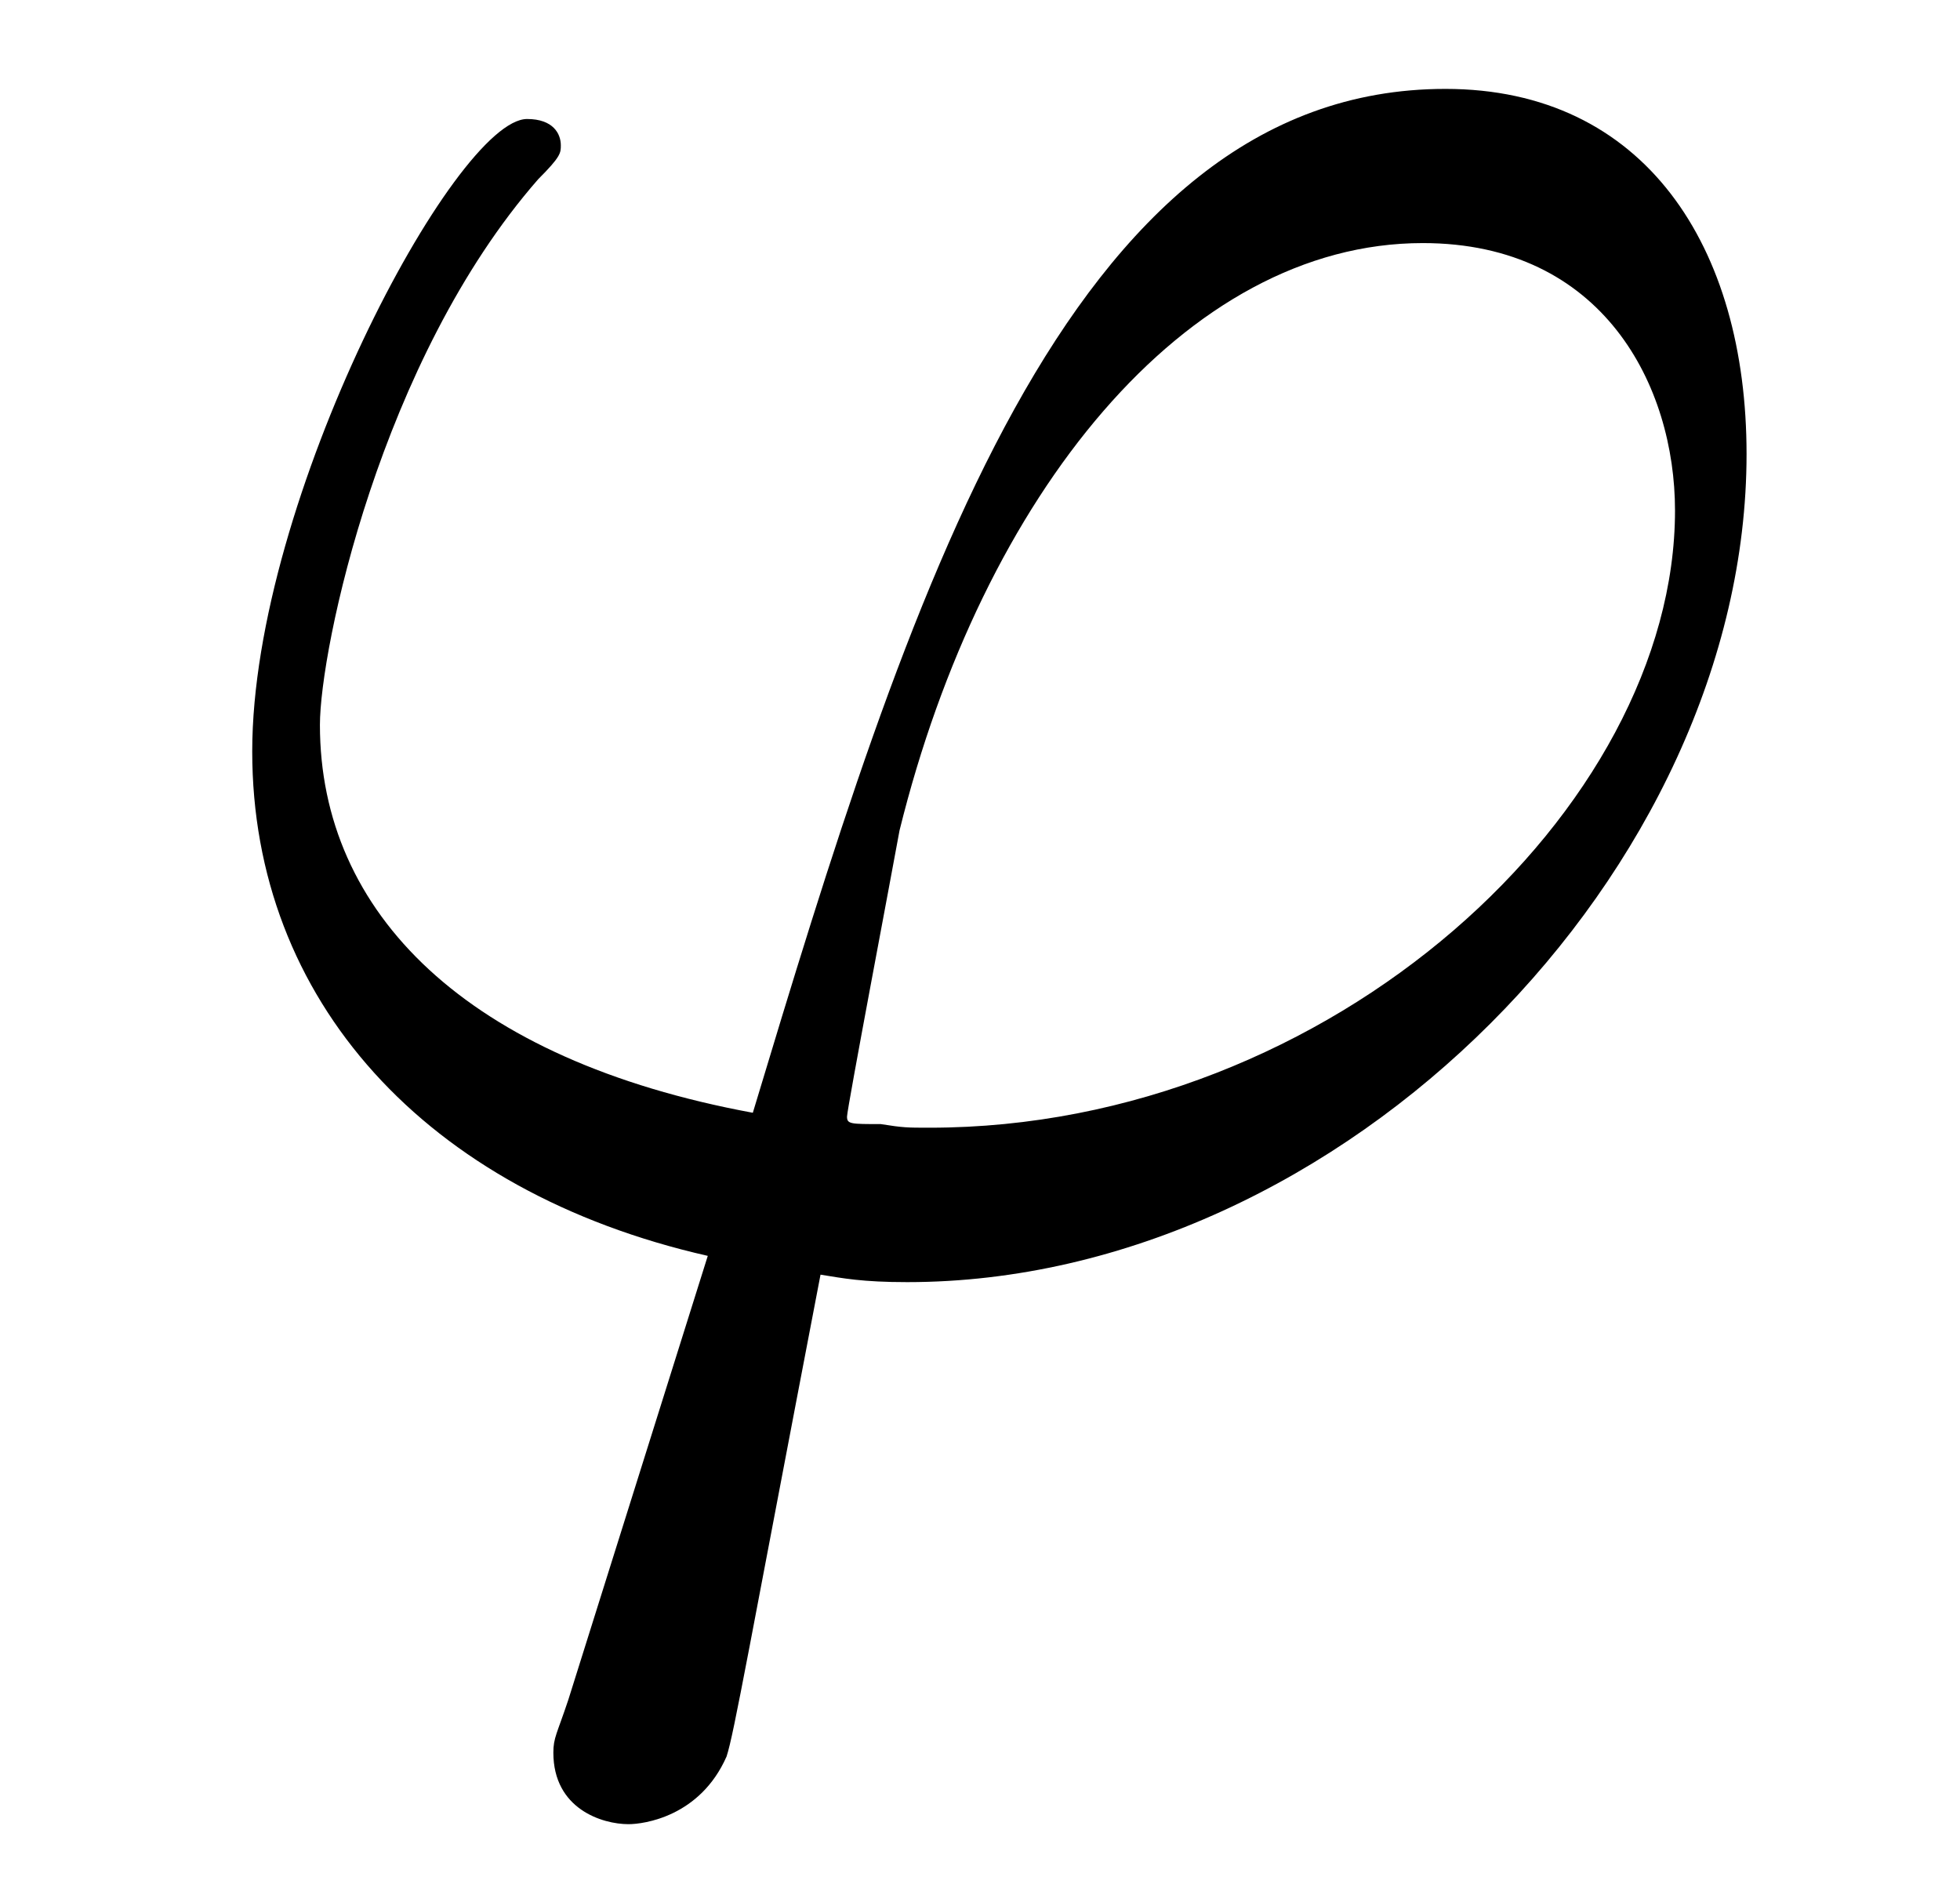
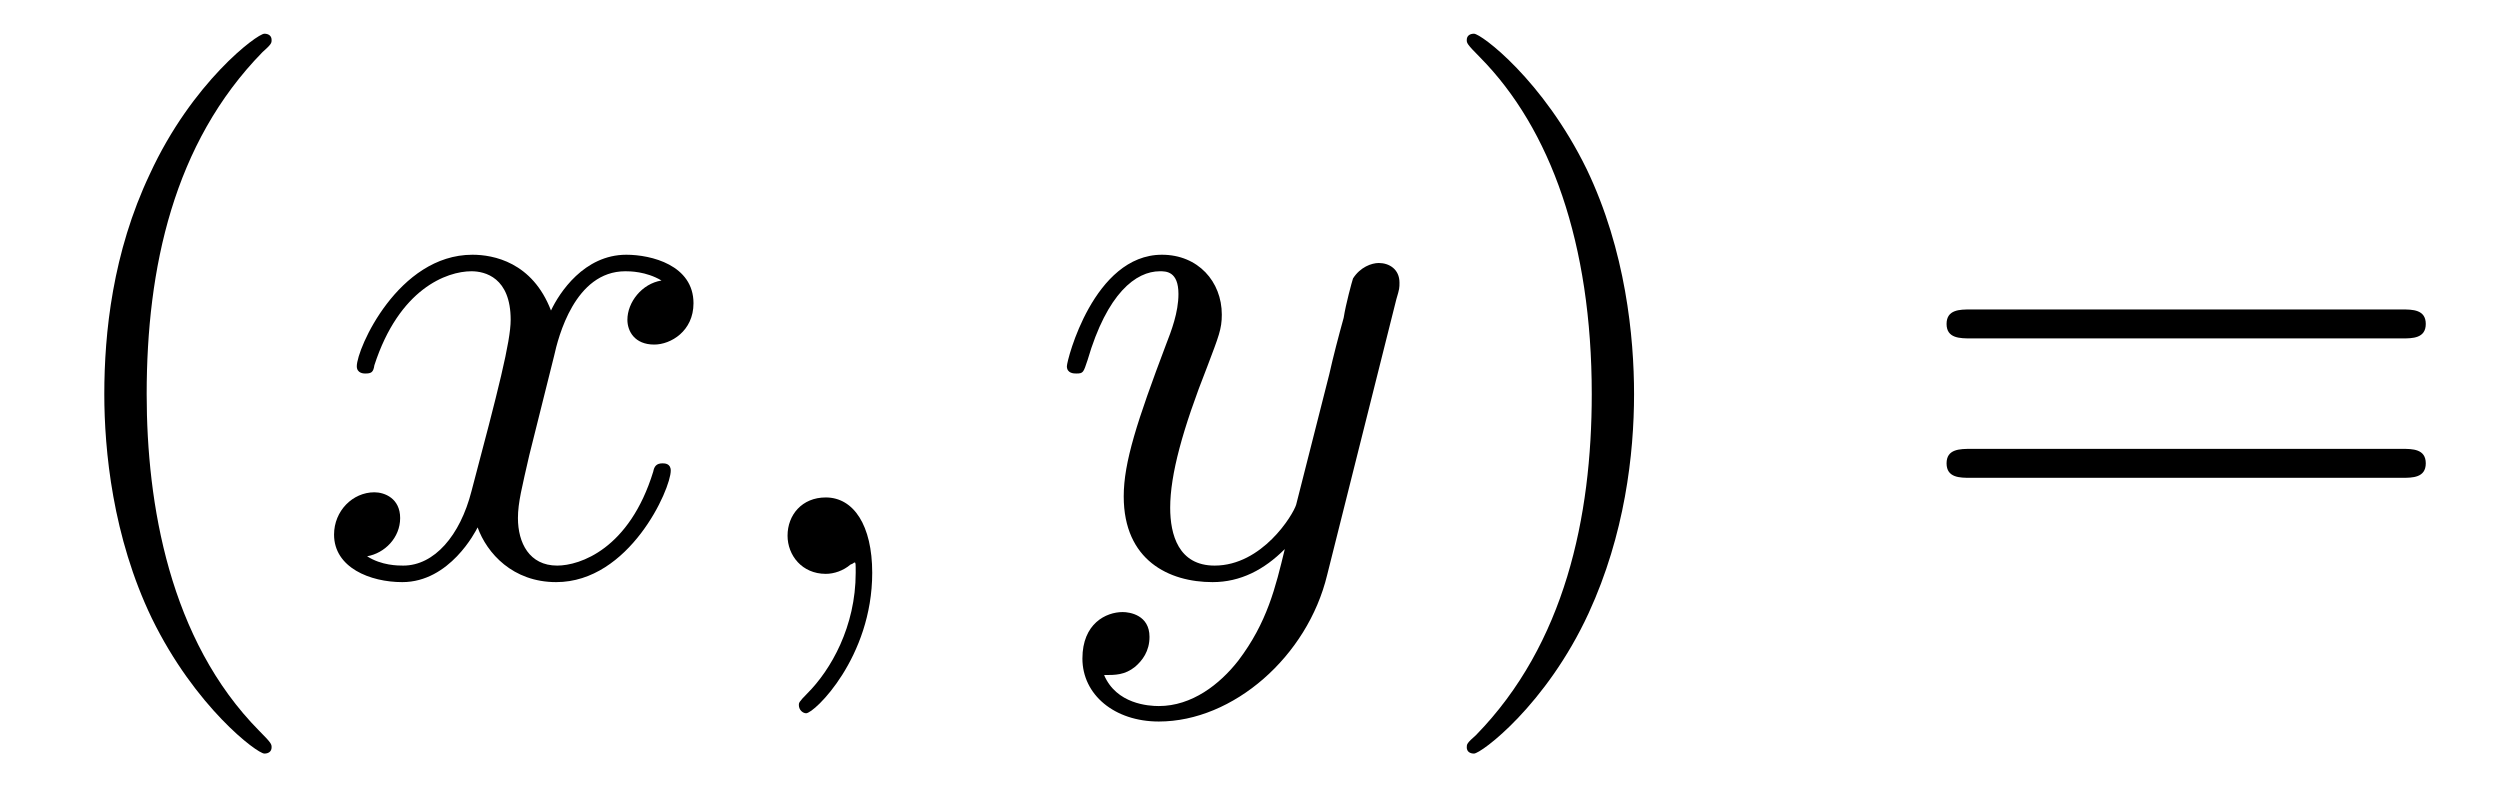
- <svg xmlns="http://www.w3.org/2000/svg" xmlns:xlink="http://www.w3.org/1999/xlink" viewBox="0 0 8.136 7.818" version="1.2">
+ <svg xmlns="http://www.w3.org/2000/svg" xmlns:xlink="http://www.w3.org/1999/xlink" viewBox="0 0 37.823 11.909" version="1.2">
  <defs>
    <g>
      <symbol overflow="visible" id="glyph0-0">
        <path style="stroke:none;" d="" />
      </symbol>
      <symbol overflow="visible" id="glyph0-1">
-         <path style="stroke:none;" d="M 1.859 1.859 C 1.812 2 1.797 2.016 1.797 2.078 C 1.797 2.312 2 2.375 2.109 2.375 C 2.172 2.375 2.406 2.344 2.516 2.094 C 2.547 2 2.609 1.641 2.906 0.094 C 3 0.109 3.078 0.125 3.266 0.125 C 5.078 0.125 6.75 -1.594 6.75 -3.312 C 6.75 -4.172 6.328 -4.828 5.5 -4.828 C 3.922 -4.828 3.266 -2.703 2.625 -0.578 C 1.438 -0.797 0.828 -1.406 0.828 -2.188 C 0.828 -2.5 1.078 -3.703 1.734 -4.453 C 1.828 -4.547 1.828 -4.562 1.828 -4.594 C 1.828 -4.641 1.797 -4.703 1.688 -4.703 C 1.391 -4.703 0.547 -3.125 0.547 -2.078 C 0.547 -1.047 1.266 -0.25 2.438 0.016 Z M 3.359 -0.516 C 3.266 -0.516 3.25 -0.516 3.156 -0.531 C 3.031 -0.531 3.016 -0.531 3.016 -0.562 C 3.016 -0.594 3.203 -1.578 3.234 -1.75 C 3.578 -3.141 4.422 -4.188 5.406 -4.188 C 6.156 -4.188 6.453 -3.594 6.453 -3.078 C 6.453 -1.844 5.031 -0.516 3.359 -0.516 Z M 3.359 -0.516 " />
+         <path style="stroke:none;" d="M 3.609 2.625 C 3.609 2.578 3.609 2.562 3.422 2.375 C 2.062 1 1.719 -1.062 1.719 -2.719 C 1.719 -4.625 2.125 -6.516 3.469 -7.891 C 3.609 -8.016 3.609 -8.031 3.609 -8.078 C 3.609 -8.141 3.562 -8.172 3.5 -8.172 C 3.391 -8.172 2.406 -7.438 1.766 -6.047 C 1.203 -4.859 1.078 -3.641 1.078 -2.719 C 1.078 -1.875 1.203 -0.562 1.797 0.672 C 2.453 2.016 3.391 2.719 3.5 2.719 C 3.562 2.719 3.609 2.688 3.609 2.625 Z M 3.609 2.625 " />
+       </symbol>
+       <symbol overflow="visible" id="glyph0-2">
+         <path style="stroke:none;" d="M 3.156 -2.719 C 3.156 -3.578 3.031 -4.891 2.438 -6.125 C 1.781 -7.469 0.844 -8.172 0.734 -8.172 C 0.672 -8.172 0.625 -8.141 0.625 -8.078 C 0.625 -8.031 0.625 -8.016 0.828 -7.812 C 1.891 -6.734 2.516 -5 2.516 -2.719 C 2.516 -0.859 2.109 1.062 0.766 2.438 C 0.625 2.562 0.625 2.578 0.625 2.625 C 0.625 2.688 0.672 2.719 0.734 2.719 C 0.844 2.719 1.828 1.984 2.469 0.594 C 3.016 -0.594 3.156 -1.812 3.156 -2.719 Z M 3.156 -2.719 " />
+       </symbol>
+       <symbol overflow="visible" id="glyph0-3">
+         <path style="stroke:none;" d="M 7.5 -3.562 C 7.656 -3.562 7.859 -3.562 7.859 -3.781 C 7.859 -4 7.656 -4 7.5 -4 L 0.969 -4 C 0.812 -4 0.609 -4 0.609 -3.781 C 0.609 -3.562 0.812 -3.562 0.984 -3.562 Z M 7.5 -1.453 C 7.656 -1.453 7.859 -1.453 7.859 -1.672 C 7.859 -1.891 7.656 -1.891 7.5 -1.891 L 0.984 -1.891 C 0.812 -1.891 0.609 -1.891 0.609 -1.672 C 0.609 -1.453 0.812 -1.453 0.969 -1.453 Z M 7.5 -1.453 " />
+       </symbol>
+       <symbol overflow="visible" id="glyph1-0">
+         <path style="stroke:none;" d="" />
+       </symbol>
+       <symbol overflow="visible" id="glyph1-1">
+         <path style="stroke:none;" d="M 3.641 -3.297 C 3.703 -3.578 3.953 -4.578 4.719 -4.578 C 4.781 -4.578 5.031 -4.578 5.266 -4.438 C 4.969 -4.391 4.75 -4.109 4.75 -3.844 C 4.75 -3.672 4.859 -3.469 5.156 -3.469 C 5.406 -3.469 5.75 -3.672 5.75 -4.094 C 5.75 -4.672 5.109 -4.828 4.734 -4.828 C 4.094 -4.828 3.719 -4.25 3.594 -3.984 C 3.312 -4.719 2.719 -4.828 2.406 -4.828 C 1.281 -4.828 0.656 -3.406 0.656 -3.141 C 0.656 -3.031 0.766 -3.031 0.781 -3.031 C 0.875 -3.031 0.906 -3.047 0.922 -3.156 C 1.297 -4.312 2.016 -4.578 2.391 -4.578 C 2.594 -4.578 2.984 -4.484 2.984 -3.844 C 2.984 -3.516 2.797 -2.781 2.391 -1.25 C 2.219 -0.578 1.828 -0.125 1.359 -0.125 C 1.281 -0.125 1.031 -0.125 0.812 -0.266 C 1.078 -0.312 1.312 -0.547 1.312 -0.844 C 1.312 -1.141 1.078 -1.234 0.922 -1.234 C 0.594 -1.234 0.312 -0.953 0.312 -0.594 C 0.312 -0.094 0.859 0.125 1.344 0.125 C 2.062 0.125 2.453 -0.641 2.484 -0.703 C 2.625 -0.312 3.016 0.125 3.672 0.125 C 4.781 0.125 5.406 -1.281 5.406 -1.562 C 5.406 -1.672 5.312 -1.672 5.281 -1.672 C 5.188 -1.672 5.156 -1.625 5.141 -1.547 C 4.781 -0.375 4.031 -0.125 3.688 -0.125 C 3.266 -0.125 3.094 -0.469 3.094 -0.844 C 3.094 -1.078 3.156 -1.312 3.266 -1.797 Z M 3.641 -3.297 " />
+       </symbol>
+       <symbol overflow="visible" id="glyph1-2">
+         <path style="stroke:none;" d="M 2.219 -0.016 C 2.219 -0.734 1.938 -1.156 1.516 -1.156 C 1.156 -1.156 0.938 -0.891 0.938 -0.578 C 0.938 -0.281 1.156 0 1.516 0 C 1.641 0 1.781 -0.047 1.891 -0.141 C 1.938 -0.156 1.938 -0.172 1.953 -0.172 C 1.969 -0.172 1.969 -0.156 1.969 -0.016 C 1.969 0.797 1.594 1.453 1.234 1.812 C 1.109 1.938 1.109 1.953 1.109 1.984 C 1.109 2.062 1.172 2.109 1.219 2.109 C 1.344 2.109 2.219 1.266 2.219 -0.016 Z M 2.219 -0.016 " />
+       </symbol>
+       <symbol overflow="visible" id="glyph1-3">
+         <path style="stroke:none;" d="M 5.297 -4.156 C 5.344 -4.312 5.344 -4.328 5.344 -4.406 C 5.344 -4.609 5.188 -4.703 5.031 -4.703 C 4.922 -4.703 4.75 -4.641 4.641 -4.469 C 4.625 -4.422 4.531 -4.078 4.5 -3.875 C 4.422 -3.594 4.344 -3.297 4.281 -3.016 L 3.781 -1.047 C 3.734 -0.891 3.266 -0.125 2.547 -0.125 C 2 -0.125 1.875 -0.594 1.875 -1 C 1.875 -1.5 2.062 -2.188 2.438 -3.141 C 2.609 -3.594 2.656 -3.703 2.656 -3.922 C 2.656 -4.422 2.297 -4.828 1.75 -4.828 C 0.719 -4.828 0.312 -3.234 0.312 -3.141 C 0.312 -3.031 0.422 -3.031 0.453 -3.031 C 0.562 -3.031 0.562 -3.047 0.625 -3.234 C 0.922 -4.25 1.359 -4.578 1.719 -4.578 C 1.812 -4.578 2 -4.578 2 -4.234 C 2 -3.953 1.891 -3.672 1.812 -3.469 C 1.375 -2.312 1.172 -1.688 1.172 -1.172 C 1.172 -0.203 1.859 0.125 2.516 0.125 C 2.938 0.125 3.297 -0.062 3.609 -0.375 C 3.469 0.203 3.344 0.734 2.906 1.312 C 2.625 1.672 2.203 2 1.703 2 C 1.547 2 1.062 1.969 0.875 1.531 C 1.047 1.531 1.188 1.531 1.344 1.406 C 1.453 1.312 1.562 1.172 1.562 0.953 C 1.562 0.625 1.266 0.578 1.156 0.578 C 0.906 0.578 0.547 0.75 0.547 1.281 C 0.547 1.828 1.031 2.234 1.703 2.234 C 2.828 2.234 3.953 1.25 4.25 0.016 Z M 5.297 -4.156 " />
      </symbol>
    </g>
    <clipPath id="clip1">
-       <path d="M 1 0 L 8 0 L 8 7.816 L 1 7.816 Z M 1 0 " />
+       <path d="M 1 0 L 5 0 L 5 11.91 L 1 11.91 Z M 1 0 " />
+     </clipPath>
+     <clipPath id="clip2">
+       <path d="M 22 0 L 25 0 L 25 11.91 L 22 11.91 Z M 22 0 " />
    </clipPath>
  </defs>
  <g id="surface1">
    <g clip-path="url(#clip1)" clip-rule="nonzero">
      <g style="fill:rgb(0%,0%,0%);fill-opacity:1;">
-         <use xlink:href="#glyph0-1" x="0.5" y="5.197" />
+         <use xlink:href="#glyph0-1" x="0.5" y="8.682" />
      </g>
+     </g>
+     <g style="fill:rgb(0%,0%,0%);fill-opacity:1;">
+       <use xlink:href="#glyph1-1" x="4.742" y="8.682" />
+       <use xlink:href="#glyph1-2" x="10.977" y="8.682" />
+     </g>
+     <g style="fill:rgb(0%,0%,0%);fill-opacity:1;">
+       <use xlink:href="#glyph1-3" x="15.829" y="8.682" />
+     </g>
+     <g clip-path="url(#clip2)" clip-rule="nonzero">
+       <g style="fill:rgb(0%,0%,0%);fill-opacity:1;">
+         <use xlink:href="#glyph0-2" x="21.566" y="8.682" />
+       </g>
+     </g>
+     <g style="fill:rgb(0%,0%,0%);fill-opacity:1;">
+       <use xlink:href="#glyph0-3" x="28.841" y="8.682" />
    </g>
  </g>
</svg>
